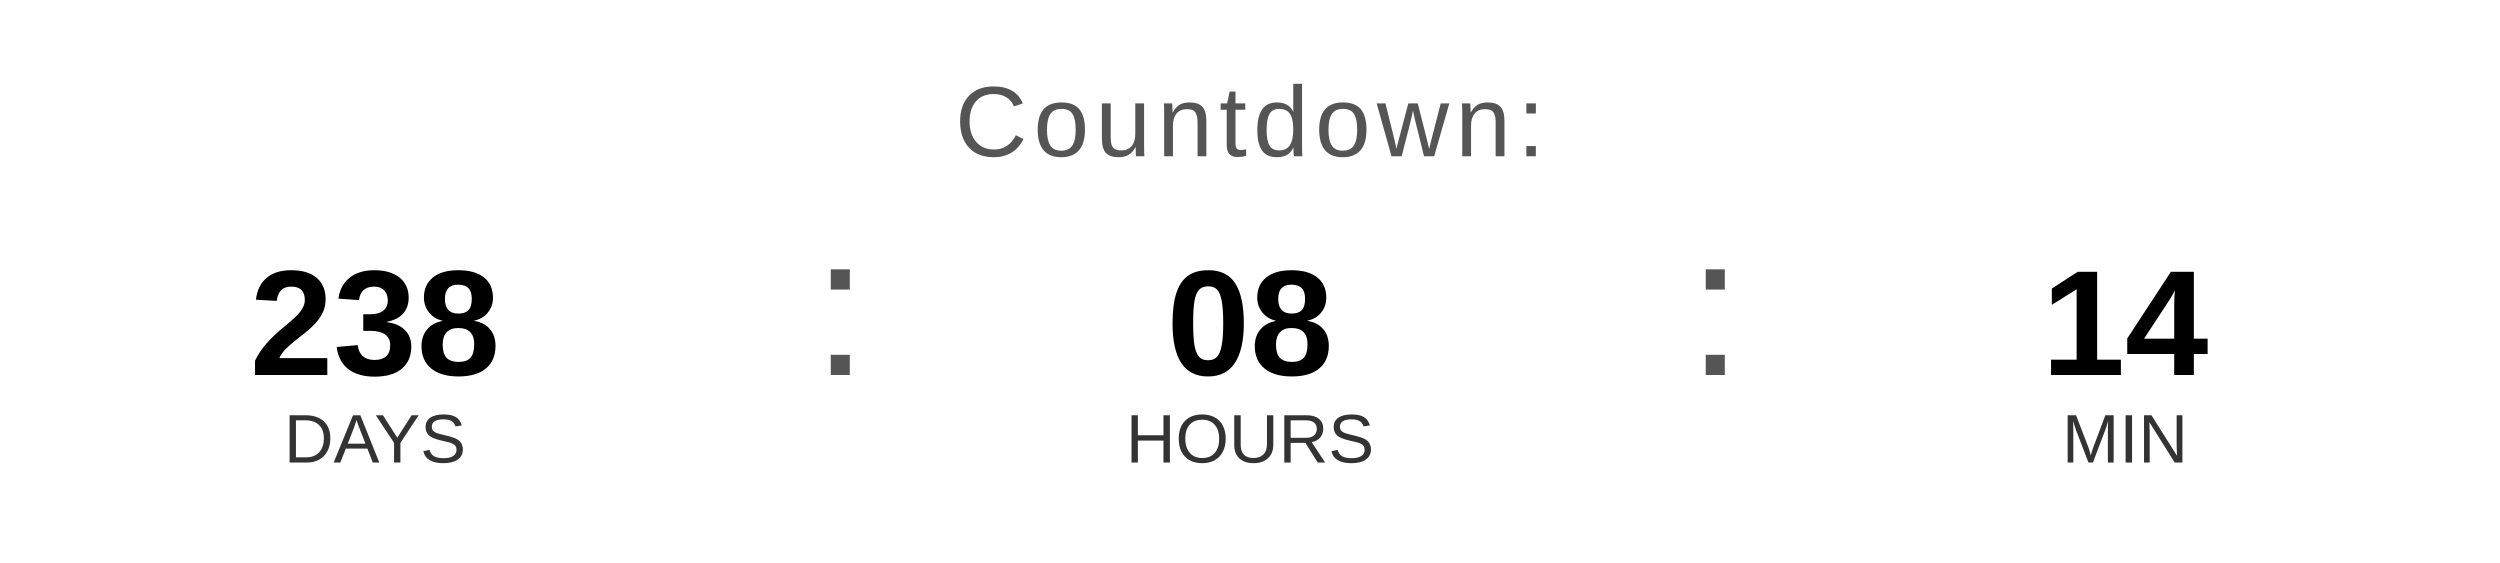
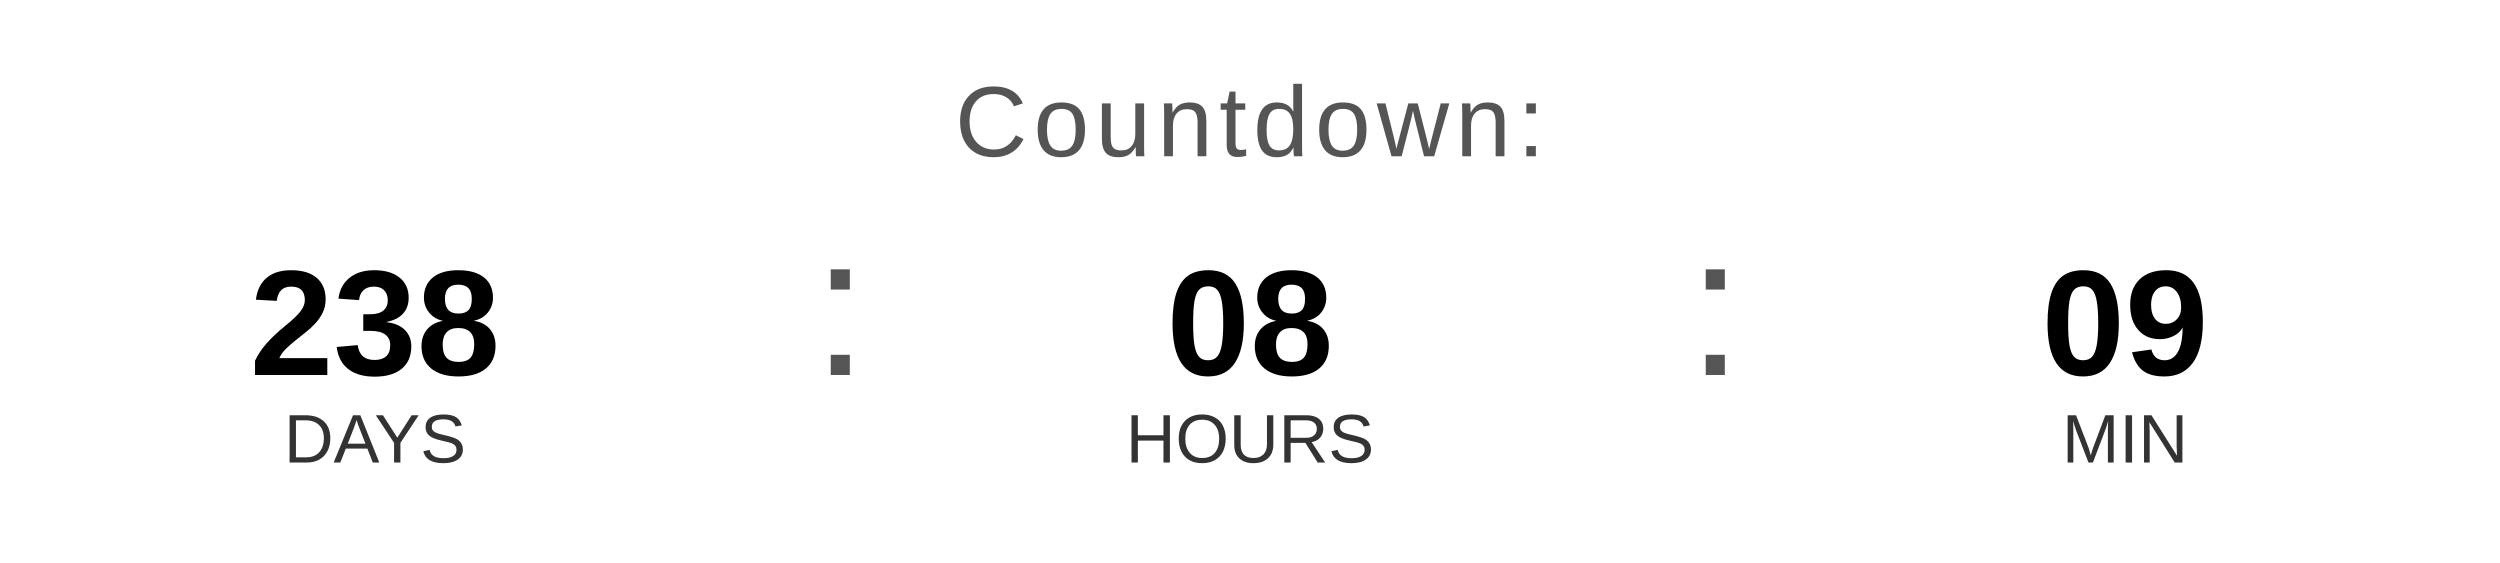
<svg xmlns="http://www.w3.org/2000/svg" width="400" height="90" viewBox="0 0 400 90">
  <text x="200" y="25" font-family="Arial, Helvetica, sans-serif" font-size="16" fill="#555555" text-anchor="middle" letter-spacing="1">
    Countdown:
  </text>
  <text x="60" y="60" font-family="Arial, Helvetica, sans-serif" font-size="24" font-weight="bold" fill="#000000" text-anchor="middle">238</text>
  <text x="60" y="74" font-family="Arial, Helvetica, sans-serif" font-size="11" fill="#333333" text-anchor="middle">DAYS</text>
  <text x="130" y="60" font-family="Arial, sans-serif" font-size="32" fill="#555555">:</text>
  <text x="200" y="60" font-family="Arial, Helvetica, sans-serif" font-size="24" font-weight="bold" fill="#000000" text-anchor="middle">08</text>
  <text x="200" y="74" font-family="Arial, Helvetica, sans-serif" font-size="11" fill="#333333" text-anchor="middle">HOURS</text>
  <text x="270" y="60" font-family="Arial, sans-serif" font-size="32" fill="#555555">:</text>
-   <text x="340" y="60" font-family="Arial, Helvetica, sans-serif" font-size="24" font-weight="bold" fill="#000000" text-anchor="middle">14</text>
+   <text x="340" y="60" font-family="Arial, Helvetica, sans-serif" font-size="24" font-weight="bold" fill="#000000" text-anchor="middle">09</text>
  <text x="340" y="74" font-family="Arial, Helvetica, sans-serif" font-size="11" fill="#333333" text-anchor="middle">MIN</text>
</svg>
